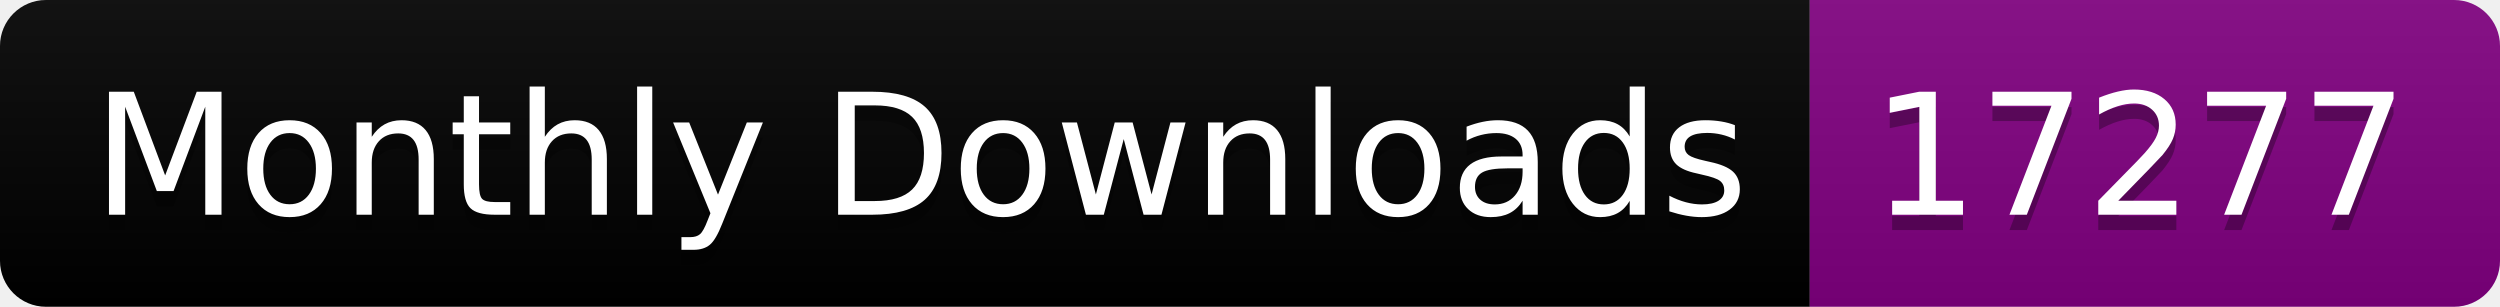
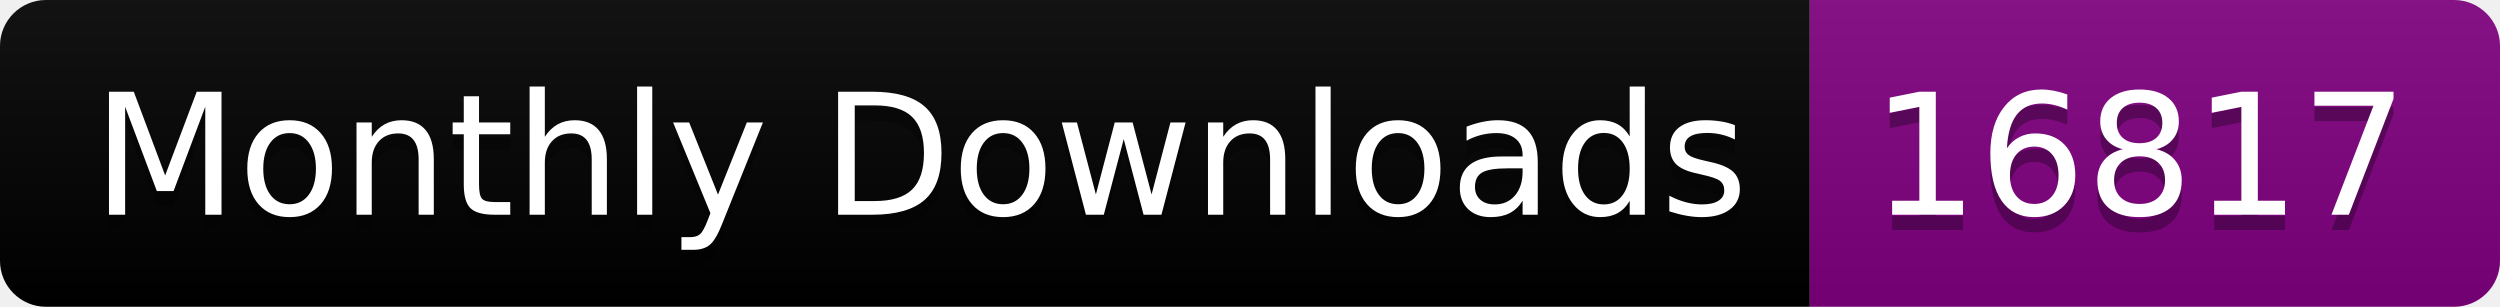
<svg xmlns="http://www.w3.org/2000/svg" width="163.0" height="20">
  <linearGradient id="smooth" x2="0" y2="100%">
    <stop offset="0" stop-color="#bbb" stop-opacity=".1" />
    <stop offset="1" stop-opacity=".1" />
  </linearGradient>
  <clipPath id="round">
    <rect width="163.0" height="20" rx="3" fill="#fff" />
  </clipPath>
  <g clip-path="url(#round)">
    <rect width="118.0" height="20" fill="black" />
    <rect x="118.0" width="45.0" height="20" fill="purple" />
    <rect width="163.0" height="20" fill="url(#smooth)" />
  </g>
  <g fill="#fff" text-anchor="middle" font-family="DejaVu Sans,Verdana,Geneva,sans-serif" font-size="110">
    <text x="600.0" y="150" fill="#010101" fill-opacity=".3" transform="scale(0.1)" textLength="1080.0" lengthAdjust="spacing">Monthly Downloads</text>
    <text x="600.0" y="140" transform="scale(0.1)" textLength="1080.0" lengthAdjust="spacing">Monthly Downloads</text>
-     <text x="1395.0" y="150" fill="#010101" fill-opacity=".3" transform="scale(0.1)" textLength="350.0" lengthAdjust="spacing">17277</text>
-     <text x="1395.0" y="140" transform="scale(0.1)" textLength="350.0" lengthAdjust="spacing">17277</text>
+     <text x="1395.0" y="150" fill="#010101" fill-opacity=".3" transform="scale(0.1)" textLength="350.0" lengthAdjust="spacing">16817</text>
+     <text x="1395.0" y="140" transform="scale(0.1)" textLength="350.0" lengthAdjust="spacing">16817</text>
  </g>
</svg>
